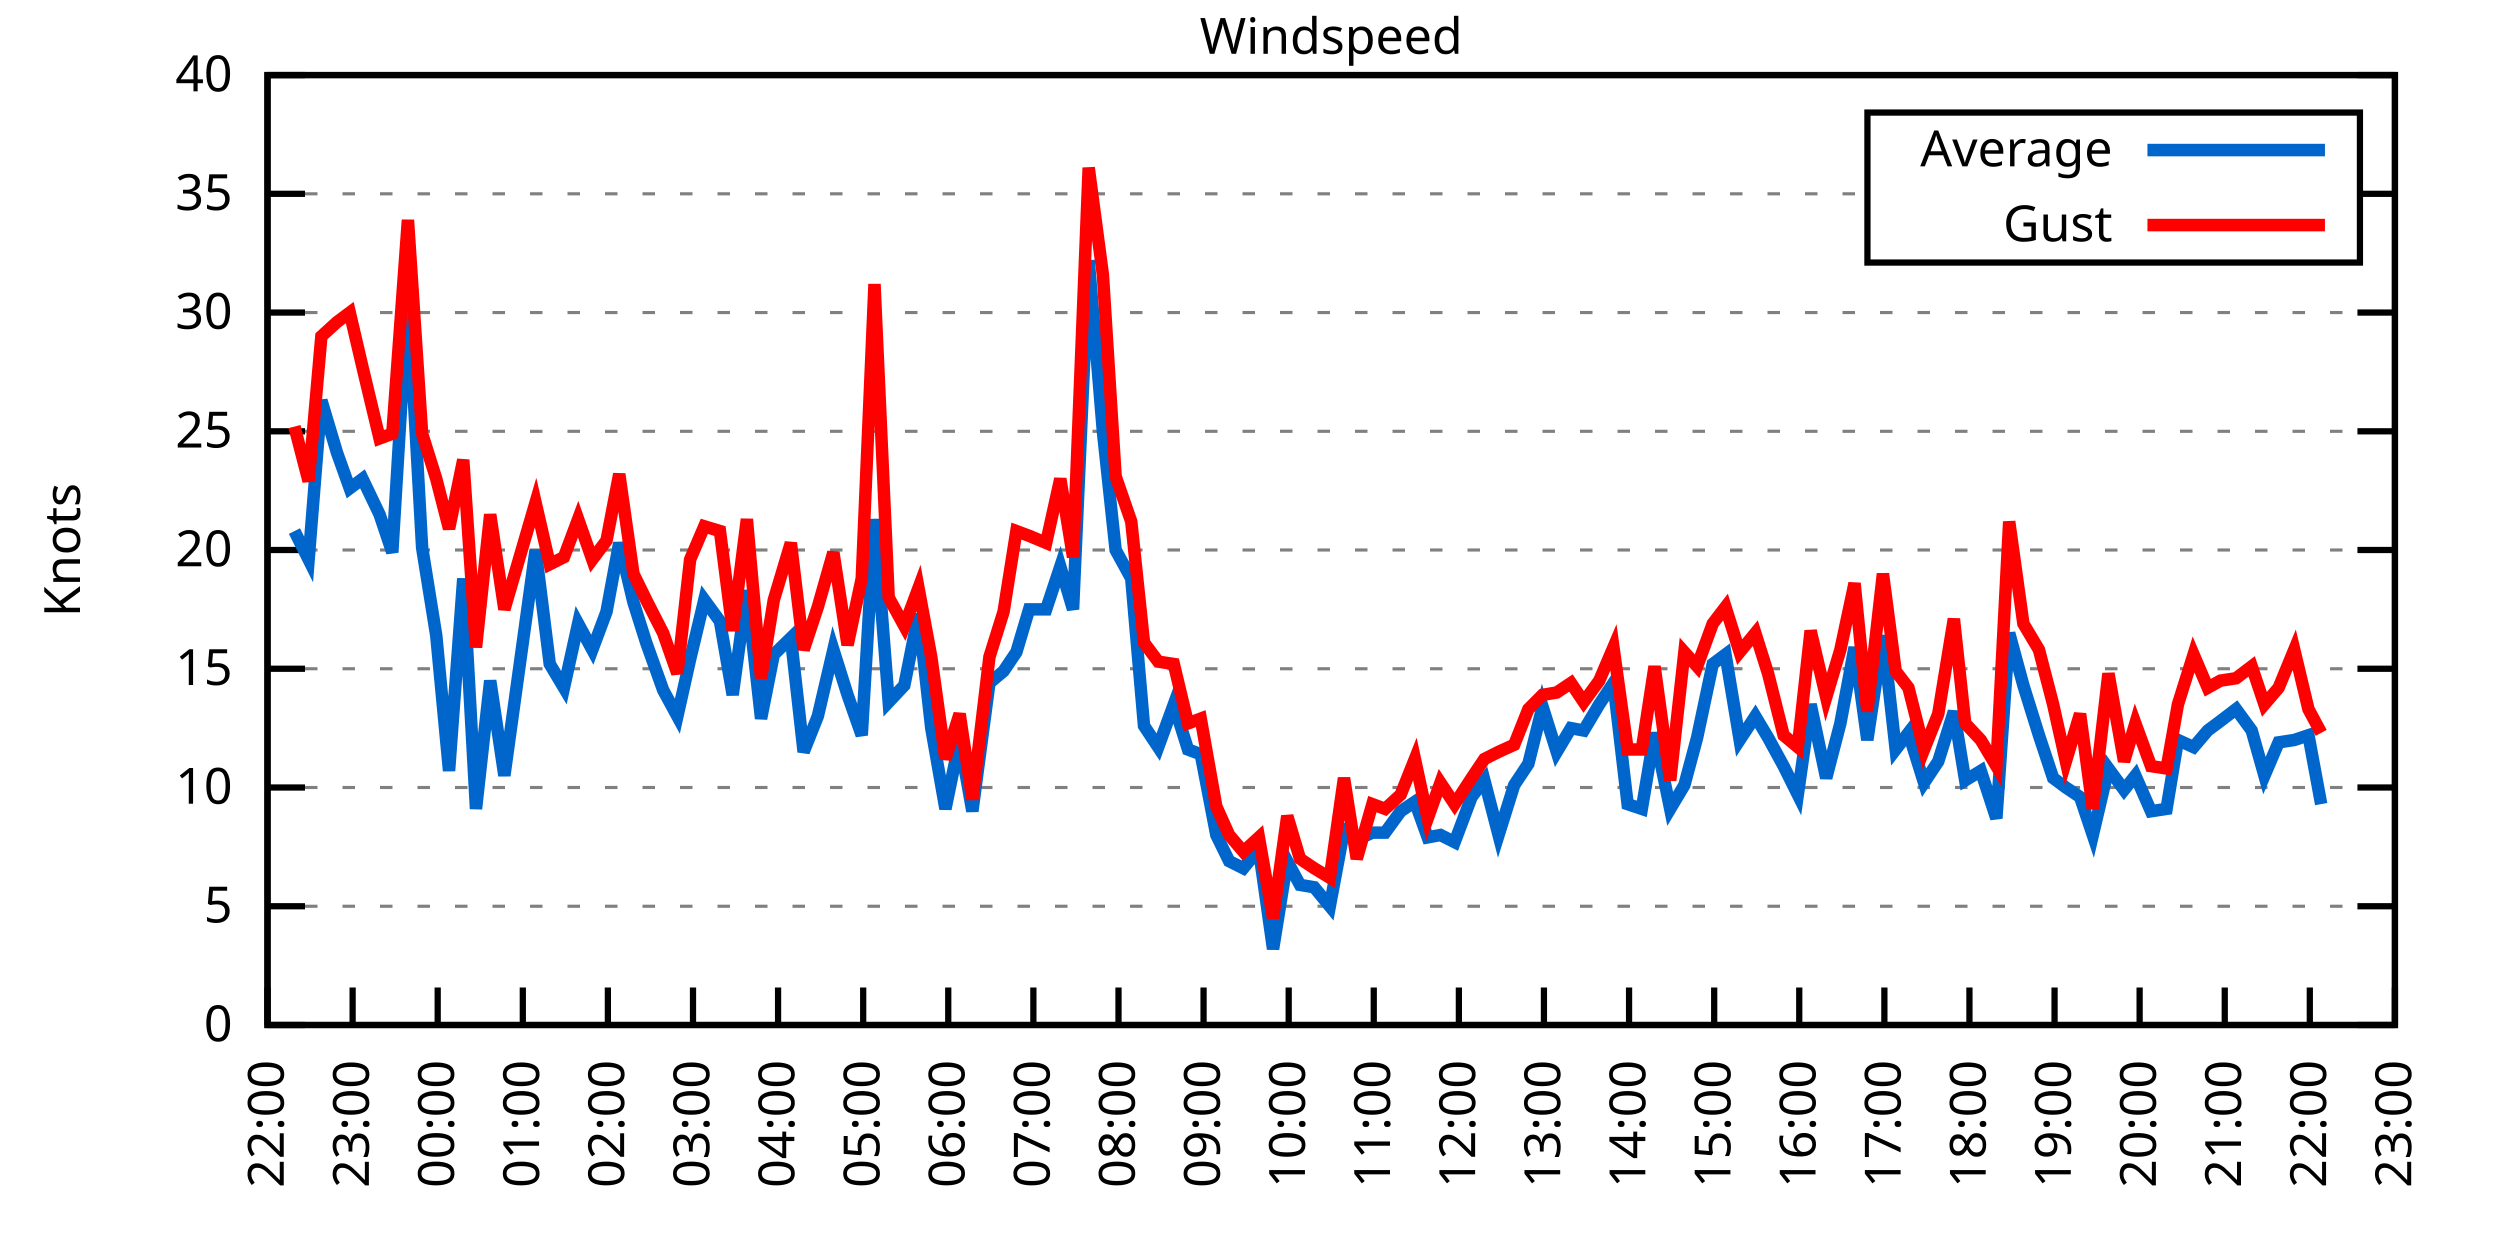
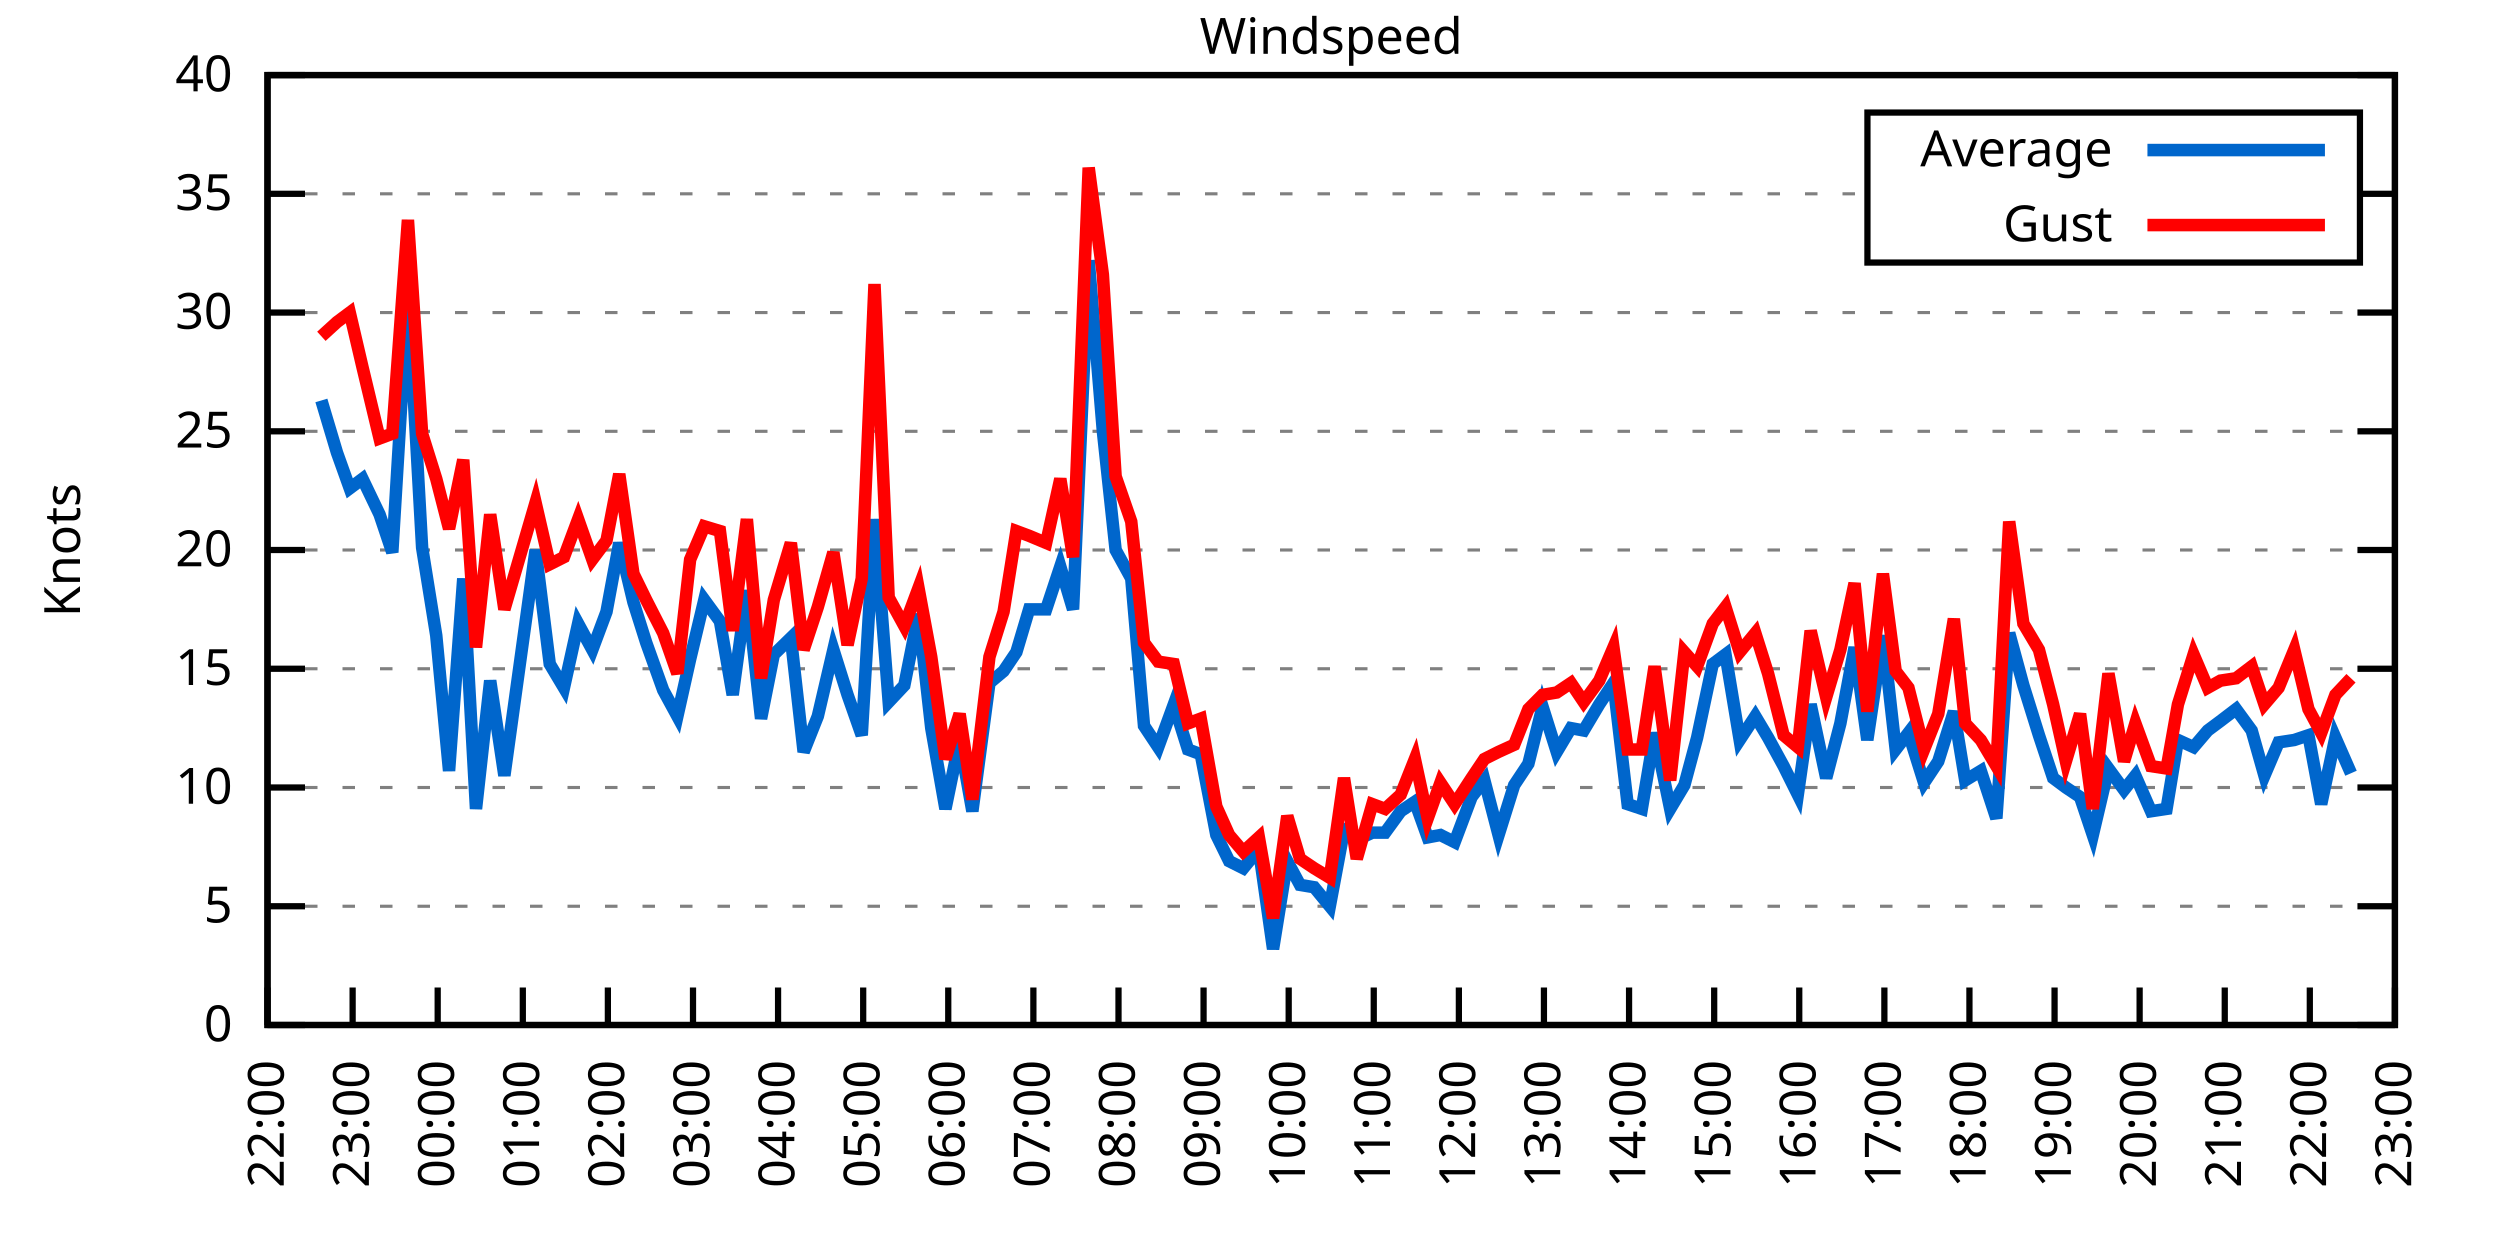
<svg xmlns="http://www.w3.org/2000/svg" xmlns:xlink="http://www.w3.org/1999/xlink" width="400" height="200" viewBox="0 0 400 200">
  <g id="gnuplot_canvas">
    <rect x="0" y="0" width="400" height="200" fill="none" />
    <defs>
      <circle id="gpDot" r="0.5" stroke-width="0.5" stroke="currentColor" />
      <path id="gpPt0" stroke-width="0.333" stroke="currentColor" d="M-1,0 h2 M0,-1 v2" />
      <path id="gpPt1" stroke-width="0.333" stroke="currentColor" d="M-1,-1 L1,1 M1,-1 L-1,1" />
      <path id="gpPt2" stroke-width="0.333" stroke="currentColor" d="M-1,0 L1,0 M0,-1 L0,1 M-1,-1 L1,1 M-1,1 L1,-1" />
      <rect id="gpPt3" stroke-width="0.333" stroke="currentColor" x="-1" y="-1" width="2" height="2" />
      <rect id="gpPt4" stroke-width="0.333" stroke="currentColor" fill="currentColor" x="-1" y="-1" width="2" height="2" />
      <circle id="gpPt5" stroke-width="0.333" stroke="currentColor" cx="0" cy="0" r="1" />
      <use xlink:href="#gpPt5" id="gpPt6" fill="currentColor" stroke="none" />
      <path id="gpPt7" stroke-width="0.333" stroke="currentColor" d="M0,-1.33 L-1.33,0.67 L1.33,0.67 z" />
      <use xlink:href="#gpPt7" id="gpPt8" fill="currentColor" stroke="none" />
      <use xlink:href="#gpPt7" id="gpPt9" stroke="currentColor" transform="rotate(180)" />
      <use xlink:href="#gpPt9" id="gpPt10" fill="currentColor" stroke="none" />
      <use xlink:href="#gpPt3" id="gpPt11" stroke="currentColor" transform="rotate(45)" />
      <use xlink:href="#gpPt11" id="gpPt12" fill="currentColor" stroke="none" />
      <path id="gpPt13" stroke-width="0.333" stroke="currentColor" d="M0,1.330 L1.265,0.411 L0.782,-1.067 L-0.782,-1.076 L-1.265,0.411 z" />
      <use xlink:href="#gpPt13" id="gpPt14" fill="currentColor" stroke="none" />
      <filter id="textbox" filterUnits="objectBoundingBox" x="0" y="0" height="1" width="1">
        <feFlood flood-color="white" flood-opacity="1" result="bgnd" />
        <feComposite in="SourceGraphic" in2="bgnd" operator="atop" />
      </filter>
      <filter id="greybox" filterUnits="objectBoundingBox" x="0" y="0" height="1" width="1">
        <feFlood flood-color="lightgrey" flood-opacity="1" result="grey" />
        <feComposite in="SourceGraphic" in2="grey" operator="atop" />
      </filter>
    </defs>
    <g fill="none" color="white" stroke="currentColor" stroke-width="1.00" stroke-linecap="butt" stroke-linejoin="miter">
</g>
    <g fill="none" color="black" stroke="currentColor" stroke-width="1.00" stroke-linecap="butt" stroke-linejoin="miter">
      <g stroke="none" shape-rendering="crispEdges">
        <polygon fill="rgb(255, 255, 255)" points="42.80,164.00 383.18,164.00 383.18,12.02 42.80,12.02 " />
      </g>
    </g>
    <g fill="none" color="black" stroke="currentColor" stroke-width="1.00" stroke-linecap="butt" stroke-linejoin="miter">
</g>
    <g fill="none" color="black" stroke="black" stroke-width="0.50" stroke-linecap="butt" stroke-linejoin="miter">
</g>
    <g fill="none" color="gray" stroke="currentColor" stroke-width="0.50" stroke-linecap="butt" stroke-linejoin="miter">
      <path stroke="gray" stroke-dasharray="2,4" class="gridline" d="M42.80,164.00 L383.19,164.00  " />
    </g>
    <g fill="none" color="gray" stroke="gray" stroke-width="1.00" stroke-linecap="butt" stroke-linejoin="miter">
</g>
    <g fill="none" color="black" stroke="currentColor" stroke-width="1.00" stroke-linecap="butt" stroke-linejoin="miter">
      <path stroke="black" d="M42.80,164.00 L48.80,164.00 M383.19,164.00 L377.19,164.00  " />
      <g transform="translate(37.20,166.60)" stroke="none" fill="black" font-family="Sans" font-size="8.00" text-anchor="end">
        <text>
          <tspan font-family="Sans"> 0</tspan>
        </text>
      </g>
    </g>
    <g fill="none" color="black" stroke="currentColor" stroke-width="1.00" stroke-linecap="butt" stroke-linejoin="miter">
</g>
    <g fill="none" color="black" stroke="black" stroke-width="0.50" stroke-linecap="butt" stroke-linejoin="miter">
</g>
    <g fill="none" color="gray" stroke="currentColor" stroke-width="0.50" stroke-linecap="butt" stroke-linejoin="miter">
      <path stroke="gray" stroke-dasharray="2,4" class="gridline" d="M42.80,145.00 L383.19,145.00  " />
    </g>
    <g fill="none" color="gray" stroke="gray" stroke-width="1.00" stroke-linecap="butt" stroke-linejoin="miter">
</g>
    <g fill="none" color="black" stroke="currentColor" stroke-width="1.00" stroke-linecap="butt" stroke-linejoin="miter">
      <path stroke="black" d="M42.80,145.00 L48.80,145.00 M383.19,145.00 L377.19,145.00  " />
      <g transform="translate(37.20,147.60)" stroke="none" fill="black" font-family="Sans" font-size="8.00" text-anchor="end">
        <text>
          <tspan font-family="Sans"> 5</tspan>
        </text>
      </g>
    </g>
    <g fill="none" color="black" stroke="currentColor" stroke-width="1.00" stroke-linecap="butt" stroke-linejoin="miter">
</g>
    <g fill="none" color="black" stroke="black" stroke-width="0.50" stroke-linecap="butt" stroke-linejoin="miter">
</g>
    <g fill="none" color="gray" stroke="currentColor" stroke-width="0.50" stroke-linecap="butt" stroke-linejoin="miter">
      <path stroke="gray" stroke-dasharray="2,4" class="gridline" d="M42.80,126.00 L383.19,126.00  " />
    </g>
    <g fill="none" color="gray" stroke="gray" stroke-width="1.00" stroke-linecap="butt" stroke-linejoin="miter">
</g>
    <g fill="none" color="black" stroke="currentColor" stroke-width="1.00" stroke-linecap="butt" stroke-linejoin="miter">
      <path stroke="black" d="M42.80,126.00 L48.80,126.00 M383.19,126.00 L377.19,126.00  " />
      <g transform="translate(37.20,128.60)" stroke="none" fill="black" font-family="Sans" font-size="8.00" text-anchor="end">
        <text>
          <tspan font-family="Sans"> 10</tspan>
        </text>
      </g>
    </g>
    <g fill="none" color="black" stroke="currentColor" stroke-width="1.00" stroke-linecap="butt" stroke-linejoin="miter">
</g>
    <g fill="none" color="black" stroke="black" stroke-width="0.50" stroke-linecap="butt" stroke-linejoin="miter">
</g>
    <g fill="none" color="gray" stroke="currentColor" stroke-width="0.50" stroke-linecap="butt" stroke-linejoin="miter">
      <path stroke="gray" stroke-dasharray="2,4" class="gridline" d="M42.80,107.00 L383.19,107.00  " />
    </g>
    <g fill="none" color="gray" stroke="gray" stroke-width="1.00" stroke-linecap="butt" stroke-linejoin="miter">
</g>
    <g fill="none" color="black" stroke="currentColor" stroke-width="1.00" stroke-linecap="butt" stroke-linejoin="miter">
      <path stroke="black" d="M42.80,107.00 L48.80,107.00 M383.19,107.00 L377.19,107.00  " />
      <g transform="translate(37.20,109.60)" stroke="none" fill="black" font-family="Sans" font-size="8.00" text-anchor="end">
        <text>
          <tspan font-family="Sans"> 15</tspan>
        </text>
      </g>
    </g>
    <g fill="none" color="black" stroke="currentColor" stroke-width="1.00" stroke-linecap="butt" stroke-linejoin="miter">
</g>
    <g fill="none" color="black" stroke="black" stroke-width="0.50" stroke-linecap="butt" stroke-linejoin="miter">
</g>
    <g fill="none" color="gray" stroke="currentColor" stroke-width="0.50" stroke-linecap="butt" stroke-linejoin="miter">
      <path stroke="gray" stroke-dasharray="2,4" class="gridline" d="M42.80,88.00 L383.19,88.00  " />
    </g>
    <g fill="none" color="gray" stroke="gray" stroke-width="1.00" stroke-linecap="butt" stroke-linejoin="miter">
</g>
    <g fill="none" color="black" stroke="currentColor" stroke-width="1.00" stroke-linecap="butt" stroke-linejoin="miter">
      <path stroke="black" d="M42.80,88.00 L48.80,88.00 M383.19,88.00 L377.19,88.00  " />
      <g transform="translate(37.20,90.60)" stroke="none" fill="black" font-family="Sans" font-size="8.00" text-anchor="end">
        <text>
          <tspan font-family="Sans"> 20</tspan>
        </text>
      </g>
    </g>
    <g fill="none" color="black" stroke="currentColor" stroke-width="1.00" stroke-linecap="butt" stroke-linejoin="miter">
</g>
    <g fill="none" color="black" stroke="black" stroke-width="0.50" stroke-linecap="butt" stroke-linejoin="miter">
</g>
    <g fill="none" color="gray" stroke="currentColor" stroke-width="0.50" stroke-linecap="butt" stroke-linejoin="miter">
      <path stroke="gray" stroke-dasharray="2,4" class="gridline" d="M42.80,69.01 L383.19,69.01  " />
    </g>
    <g fill="none" color="gray" stroke="gray" stroke-width="1.00" stroke-linecap="butt" stroke-linejoin="miter">
</g>
    <g fill="none" color="black" stroke="currentColor" stroke-width="1.00" stroke-linecap="butt" stroke-linejoin="miter">
      <path stroke="black" d="M42.80,69.01 L48.80,69.01 M383.19,69.01 L377.19,69.01  " />
      <g transform="translate(37.20,71.61)" stroke="none" fill="black" font-family="Sans" font-size="8.00" text-anchor="end">
        <text>
          <tspan font-family="Sans"> 25</tspan>
        </text>
      </g>
    </g>
    <g fill="none" color="black" stroke="currentColor" stroke-width="1.00" stroke-linecap="butt" stroke-linejoin="miter">
</g>
    <g fill="none" color="black" stroke="black" stroke-width="0.50" stroke-linecap="butt" stroke-linejoin="miter">
</g>
    <g fill="none" color="gray" stroke="currentColor" stroke-width="0.50" stroke-linecap="butt" stroke-linejoin="miter">
      <path stroke="gray" stroke-dasharray="2,4" class="gridline" d="M42.80,50.01 L383.19,50.01  " />
    </g>
    <g fill="none" color="gray" stroke="gray" stroke-width="1.00" stroke-linecap="butt" stroke-linejoin="miter">
</g>
    <g fill="none" color="black" stroke="currentColor" stroke-width="1.00" stroke-linecap="butt" stroke-linejoin="miter">
      <path stroke="black" d="M42.80,50.01 L48.80,50.01 M383.19,50.01 L377.19,50.01  " />
      <g transform="translate(37.20,52.61)" stroke="none" fill="black" font-family="Sans" font-size="8.00" text-anchor="end">
        <text>
          <tspan font-family="Sans"> 30</tspan>
        </text>
      </g>
    </g>
    <g fill="none" color="black" stroke="currentColor" stroke-width="1.00" stroke-linecap="butt" stroke-linejoin="miter">
</g>
    <g fill="none" color="black" stroke="black" stroke-width="0.50" stroke-linecap="butt" stroke-linejoin="miter">
</g>
    <g fill="none" color="gray" stroke="currentColor" stroke-width="0.50" stroke-linecap="butt" stroke-linejoin="miter">
      <path stroke="gray" stroke-dasharray="2,4" class="gridline" d="M42.80,31.01 L298.79,31.01 M377.59,31.01 L383.19,31.01  " />
    </g>
    <g fill="none" color="gray" stroke="gray" stroke-width="1.00" stroke-linecap="butt" stroke-linejoin="miter">
</g>
    <g fill="none" color="black" stroke="currentColor" stroke-width="1.00" stroke-linecap="butt" stroke-linejoin="miter">
      <path stroke="black" d="M42.80,31.01 L48.80,31.01 M383.19,31.01 L377.19,31.01  " />
      <g transform="translate(37.20,33.61)" stroke="none" fill="black" font-family="Sans" font-size="8.00" text-anchor="end">
        <text>
          <tspan font-family="Sans"> 35</tspan>
        </text>
      </g>
    </g>
    <g fill="none" color="black" stroke="currentColor" stroke-width="1.00" stroke-linecap="butt" stroke-linejoin="miter">
</g>
    <g fill="none" color="black" stroke="black" stroke-width="0.50" stroke-linecap="butt" stroke-linejoin="miter">
</g>
    <g fill="none" color="gray" stroke="currentColor" stroke-width="0.50" stroke-linecap="butt" stroke-linejoin="miter">
      <path stroke="gray" stroke-dasharray="2,4" class="gridline" d="M42.80,12.01 L383.19,12.01  " />
    </g>
    <g fill="none" color="gray" stroke="gray" stroke-width="1.00" stroke-linecap="butt" stroke-linejoin="miter">
</g>
    <g fill="none" color="black" stroke="currentColor" stroke-width="1.00" stroke-linecap="butt" stroke-linejoin="miter">
      <path stroke="black" d="M42.80,12.01 L48.80,12.01 M383.19,12.01 L377.19,12.01  " />
      <g transform="translate(37.20,14.61)" stroke="none" fill="black" font-family="Sans" font-size="8.00" text-anchor="end">
        <text>
          <tspan font-family="Sans"> 40</tspan>
        </text>
      </g>
    </g>
    <g fill="none" color="black" stroke="currentColor" stroke-width="1.00" stroke-linecap="butt" stroke-linejoin="miter">
      <path stroke="black" d="M42.80,164.00 L42.80,158.00  " />
      <g transform="translate(45.40,169.60) rotate(270.00)" stroke="none" fill="black" font-family="Sans" font-size="8.00" text-anchor="end">
        <text>
          <tspan font-family="Sans">22:00</tspan>
        </text>
      </g>
    </g>
    <g fill="none" color="black" stroke="currentColor" stroke-width="1.00" stroke-linecap="butt" stroke-linejoin="miter">
      <path stroke="black" d="M56.42,164.00 L56.42,158.00  " />
      <g transform="translate(59.02,169.60) rotate(270.00)" stroke="none" fill="black" font-family="Sans" font-size="8.00" text-anchor="end">
        <text>
          <tspan font-family="Sans">23:00</tspan>
        </text>
      </g>
    </g>
    <g fill="none" color="black" stroke="currentColor" stroke-width="1.00" stroke-linecap="butt" stroke-linejoin="miter">
      <path stroke="black" d="M70.03,164.00 L70.03,158.00  " />
      <g transform="translate(72.63,169.60) rotate(270.00)" stroke="none" fill="black" font-family="Sans" font-size="8.00" text-anchor="end">
        <text>
          <tspan font-family="Sans">00:00</tspan>
        </text>
      </g>
    </g>
    <g fill="none" color="black" stroke="currentColor" stroke-width="1.00" stroke-linecap="butt" stroke-linejoin="miter">
      <path stroke="black" d="M83.65,164.00 L83.65,158.00  " />
      <g transform="translate(86.25,169.60) rotate(270.00)" stroke="none" fill="black" font-family="Sans" font-size="8.00" text-anchor="end">
        <text>
          <tspan font-family="Sans">01:00</tspan>
        </text>
      </g>
    </g>
    <g fill="none" color="black" stroke="currentColor" stroke-width="1.00" stroke-linecap="butt" stroke-linejoin="miter">
      <path stroke="black" d="M97.26,164.00 L97.26,158.00  " />
      <g transform="translate(99.86,169.60) rotate(270.00)" stroke="none" fill="black" font-family="Sans" font-size="8.00" text-anchor="end">
        <text>
          <tspan font-family="Sans">02:00</tspan>
        </text>
      </g>
    </g>
    <g fill="none" color="black" stroke="currentColor" stroke-width="1.00" stroke-linecap="butt" stroke-linejoin="miter">
      <path stroke="black" d="M110.88,164.00 L110.88,158.00  " />
      <g transform="translate(113.48,169.60) rotate(270.00)" stroke="none" fill="black" font-family="Sans" font-size="8.00" text-anchor="end">
        <text>
          <tspan font-family="Sans">03:00</tspan>
        </text>
      </g>
    </g>
    <g fill="none" color="black" stroke="currentColor" stroke-width="1.00" stroke-linecap="butt" stroke-linejoin="miter">
      <path stroke="black" d="M124.49,164.00 L124.49,158.00  " />
      <g transform="translate(127.09,169.60) rotate(270.00)" stroke="none" fill="black" font-family="Sans" font-size="8.00" text-anchor="end">
        <text>
          <tspan font-family="Sans">04:00</tspan>
        </text>
      </g>
    </g>
    <g fill="none" color="black" stroke="currentColor" stroke-width="1.00" stroke-linecap="butt" stroke-linejoin="miter">
      <path stroke="black" d="M138.11,164.00 L138.11,158.00  " />
      <g transform="translate(140.71,169.60) rotate(270.00)" stroke="none" fill="black" font-family="Sans" font-size="8.00" text-anchor="end">
        <text>
          <tspan font-family="Sans">05:00</tspan>
        </text>
      </g>
    </g>
    <g fill="none" color="black" stroke="currentColor" stroke-width="1.00" stroke-linecap="butt" stroke-linejoin="miter">
      <path stroke="black" d="M151.72,164.00 L151.72,158.00  " />
      <g transform="translate(154.32,169.60) rotate(270.00)" stroke="none" fill="black" font-family="Sans" font-size="8.00" text-anchor="end">
        <text>
          <tspan font-family="Sans">06:00</tspan>
        </text>
      </g>
    </g>
    <g fill="none" color="black" stroke="currentColor" stroke-width="1.00" stroke-linecap="butt" stroke-linejoin="miter">
      <path stroke="black" d="M165.34,164.00 L165.34,158.00  " />
      <g transform="translate(167.94,169.60) rotate(270.00)" stroke="none" fill="black" font-family="Sans" font-size="8.00" text-anchor="end">
        <text>
          <tspan font-family="Sans">07:00</tspan>
        </text>
      </g>
    </g>
    <g fill="none" color="black" stroke="currentColor" stroke-width="1.00" stroke-linecap="butt" stroke-linejoin="miter">
      <path stroke="black" d="M178.96,164.00 L178.96,158.00  " />
      <g transform="translate(181.56,169.60) rotate(270.00)" stroke="none" fill="black" font-family="Sans" font-size="8.00" text-anchor="end">
        <text>
          <tspan font-family="Sans">08:00</tspan>
        </text>
      </g>
    </g>
    <g fill="none" color="black" stroke="currentColor" stroke-width="1.00" stroke-linecap="butt" stroke-linejoin="miter">
      <path stroke="black" d="M192.57,164.00 L192.57,158.00  " />
      <g transform="translate(195.17,169.60) rotate(270.00)" stroke="none" fill="black" font-family="Sans" font-size="8.00" text-anchor="end">
        <text>
          <tspan font-family="Sans">09:00</tspan>
        </text>
      </g>
    </g>
    <g fill="none" color="black" stroke="currentColor" stroke-width="1.00" stroke-linecap="butt" stroke-linejoin="miter">
      <path stroke="black" d="M206.19,164.00 L206.19,158.00  " />
      <g transform="translate(208.79,169.60) rotate(270.00)" stroke="none" fill="black" font-family="Sans" font-size="8.00" text-anchor="end">
        <text>
          <tspan font-family="Sans">10:00</tspan>
        </text>
      </g>
    </g>
    <g fill="none" color="black" stroke="currentColor" stroke-width="1.00" stroke-linecap="butt" stroke-linejoin="miter">
      <path stroke="black" d="M219.80,164.00 L219.80,158.00  " />
      <g transform="translate(222.40,169.60) rotate(270.00)" stroke="none" fill="black" font-family="Sans" font-size="8.00" text-anchor="end">
        <text>
          <tspan font-family="Sans">11:00</tspan>
        </text>
      </g>
    </g>
    <g fill="none" color="black" stroke="currentColor" stroke-width="1.00" stroke-linecap="butt" stroke-linejoin="miter">
      <path stroke="black" d="M233.42,164.00 L233.42,158.00  " />
      <g transform="translate(236.02,169.60) rotate(270.00)" stroke="none" fill="black" font-family="Sans" font-size="8.00" text-anchor="end">
        <text>
          <tspan font-family="Sans">12:00</tspan>
        </text>
      </g>
    </g>
    <g fill="none" color="black" stroke="currentColor" stroke-width="1.00" stroke-linecap="butt" stroke-linejoin="miter">
      <path stroke="black" d="M247.03,164.00 L247.03,158.00  " />
      <g transform="translate(249.63,169.60) rotate(270.00)" stroke="none" fill="black" font-family="Sans" font-size="8.00" text-anchor="end">
        <text>
          <tspan font-family="Sans">13:00</tspan>
        </text>
      </g>
    </g>
    <g fill="none" color="black" stroke="currentColor" stroke-width="1.00" stroke-linecap="butt" stroke-linejoin="miter">
      <path stroke="black" d="M260.65,164.00 L260.65,158.00  " />
      <g transform="translate(263.25,169.60) rotate(270.00)" stroke="none" fill="black" font-family="Sans" font-size="8.00" text-anchor="end">
        <text>
          <tspan font-family="Sans">14:00</tspan>
        </text>
      </g>
    </g>
    <g fill="none" color="black" stroke="currentColor" stroke-width="1.00" stroke-linecap="butt" stroke-linejoin="miter">
      <path stroke="black" d="M274.27,164.00 L274.27,158.00  " />
      <g transform="translate(276.87,169.60) rotate(270.00)" stroke="none" fill="black" font-family="Sans" font-size="8.00" text-anchor="end">
        <text>
          <tspan font-family="Sans">15:00</tspan>
        </text>
      </g>
    </g>
    <g fill="none" color="black" stroke="currentColor" stroke-width="1.00" stroke-linecap="butt" stroke-linejoin="miter">
      <path stroke="black" d="M287.88,164.00 L287.88,158.00  " />
      <g transform="translate(290.48,169.60) rotate(270.00)" stroke="none" fill="black" font-family="Sans" font-size="8.00" text-anchor="end">
        <text>
          <tspan font-family="Sans">16:00</tspan>
        </text>
      </g>
    </g>
    <g fill="none" color="black" stroke="currentColor" stroke-width="1.00" stroke-linecap="butt" stroke-linejoin="miter">
      <path stroke="black" d="M301.50,164.00 L301.50,158.00  " />
      <g transform="translate(304.10,169.60) rotate(270.00)" stroke="none" fill="black" font-family="Sans" font-size="8.00" text-anchor="end">
        <text>
          <tspan font-family="Sans">17:00</tspan>
        </text>
      </g>
    </g>
    <g fill="none" color="black" stroke="currentColor" stroke-width="1.00" stroke-linecap="butt" stroke-linejoin="miter">
      <path stroke="black" d="M315.11,164.00 L315.11,158.00  " />
      <g transform="translate(317.71,169.60) rotate(270.00)" stroke="none" fill="black" font-family="Sans" font-size="8.00" text-anchor="end">
        <text>
          <tspan font-family="Sans">18:00</tspan>
        </text>
      </g>
    </g>
    <g fill="none" color="black" stroke="currentColor" stroke-width="1.00" stroke-linecap="butt" stroke-linejoin="miter">
      <path stroke="black" d="M328.73,164.00 L328.73,158.00  " />
      <g transform="translate(331.33,169.60) rotate(270.00)" stroke="none" fill="black" font-family="Sans" font-size="8.00" text-anchor="end">
        <text>
          <tspan font-family="Sans">19:00</tspan>
        </text>
      </g>
    </g>
    <g fill="none" color="black" stroke="currentColor" stroke-width="1.00" stroke-linecap="butt" stroke-linejoin="miter">
      <path stroke="black" d="M342.34,164.00 L342.34,158.00  " />
      <g transform="translate(344.94,169.60) rotate(270.00)" stroke="none" fill="black" font-family="Sans" font-size="8.00" text-anchor="end">
        <text>
          <tspan font-family="Sans">20:00</tspan>
        </text>
      </g>
    </g>
    <g fill="none" color="black" stroke="currentColor" stroke-width="1.00" stroke-linecap="butt" stroke-linejoin="miter">
      <path stroke="black" d="M355.96,164.00 L355.96,158.00  " />
      <g transform="translate(358.56,169.60) rotate(270.00)" stroke="none" fill="black" font-family="Sans" font-size="8.00" text-anchor="end">
        <text>
          <tspan font-family="Sans">21:00</tspan>
        </text>
      </g>
    </g>
    <g fill="none" color="black" stroke="currentColor" stroke-width="1.00" stroke-linecap="butt" stroke-linejoin="miter">
      <path stroke="black" d="M369.57,164.00 L369.57,158.00  " />
      <g transform="translate(372.17,169.60) rotate(270.00)" stroke="none" fill="black" font-family="Sans" font-size="8.00" text-anchor="end">
        <text>
          <tspan font-family="Sans">22:00</tspan>
        </text>
      </g>
    </g>
    <g fill="none" color="black" stroke="currentColor" stroke-width="1.00" stroke-linecap="butt" stroke-linejoin="miter">
      <path stroke="black" d="M383.19,164.00 L383.19,158.00  " />
      <g transform="translate(385.79,169.60) rotate(270.00)" stroke="none" fill="black" font-family="Sans" font-size="8.00" text-anchor="end">
        <text>
          <tspan font-family="Sans">23:00</tspan>
        </text>
      </g>
    </g>
    <g fill="none" color="black" stroke="currentColor" stroke-width="1.00" stroke-linecap="butt" stroke-linejoin="miter">
</g>
    <g fill="none" color="black" stroke="currentColor" stroke-width="1.00" stroke-linecap="butt" stroke-linejoin="miter">
      <path stroke="black" d="M42.80,12.01 L42.80,164.00 L383.19,164.00 L383.19,12.01 L42.80,12.01 Z  " />
    </g>
    <g fill="none" color="black" stroke="currentColor" stroke-width="1.00" stroke-linecap="butt" stroke-linejoin="miter">
</g>
    <g fill="none" color="black" stroke="currentColor" stroke-width="1.00" stroke-linecap="butt" stroke-linejoin="miter">
      <path stroke="black" d="M298.79,42.01 L298.79,18.01 L377.59,18.01 L377.59,42.01 L298.79,42.01 Z  " />
    </g>
    <g id="Windspeed_plot_1">
      <g fill="none" color="white" stroke="black" stroke-width="2.00" stroke-linecap="butt" stroke-linejoin="miter">
</g>
      <g fill="none" color="black" stroke="currentColor" stroke-width="2.00" stroke-linecap="butt" stroke-linejoin="miter">
        <g transform="translate(337.99,26.61)" stroke="none" fill="black" font-family="Sans" font-size="8.00" text-anchor="end">
          <text>
            <tspan font-family="Sans">Average</tspan>
          </text>
        </g>
      </g>
      <g fill="none" color="black" stroke="currentColor" stroke-width="2.00" stroke-linecap="butt" stroke-linejoin="miter">
-         <path stroke="rgb(  0, 102, 204)" d="M343.59,24.01 L371.99,24.01 M47.11,84.97 L49.38,89.52 L51.42,64.07 L53.92,72.43 L55.96,78.13 L58.00,76.61   L60.73,82.31 L62.77,88.38 L65.27,46.97 L67.54,87.63 L69.80,101.68 L71.85,123.34 L74.12,92.56 L76.16,129.42   L78.43,108.90 L80.70,124.10 L85.69,88.00 L87.96,106.24 L90.23,110.04 L92.50,99.78 L94.77,103.96 L97.04,97.88   L99.08,86.87 L101.35,96.36 L103.39,102.82 L106.11,110.42 L108.38,114.60 L110.42,105.48 L112.69,95.98 L115.19,99.40   L117.23,111.18 L119.50,94.46 L121.77,114.98 L123.81,104.72 L126.54,102.06 L128.58,120.30 L130.85,114.60 L133.34,103.96   L135.61,111.18 L137.88,117.64 L139.92,83.07 L142.19,112.32 L144.69,109.66 L146.96,98.26 L149.00,116.50 L151.27,129.42   L153.54,118.40 L155.58,129.80 L158.31,109.28 L160.57,107.38 L162.62,104.34 L164.66,97.50 L167.38,97.50 L169.65,90.66   L171.69,97.50 L174.19,41.65 L176.46,69.01 L178.50,88.00 L181.00,92.56 L183.04,116.12 L185.31,119.54 L187.81,112.70   L190.08,119.92 L192.12,120.68 L194.61,133.60 L196.66,137.78 L198.93,138.92 L201.42,135.88 L203.69,151.84 L205.96,137.78   L208.00,141.58 L210.27,141.96 L212.77,145.00 L215.04,132.84 L217.08,134.36 L219.58,133.22 L221.62,133.22 L224.11,129.80   L226.38,128.28 L228.43,133.98 L230.47,133.60 L232.74,134.74 L235.46,127.52 L237.50,124.86 L239.77,133.60 L242.27,125.62   L244.54,122.20 L246.81,113.08 L249.08,120.30 L251.35,116.50 L253.39,116.88 L255.88,112.70 L258.15,109.28 L260.42,128.66   L262.69,129.42 L264.73,117.26 L267.23,129.42 L269.50,125.62 L271.54,118.02 L274.04,106.24 L276.08,104.72 L278.35,118.40   L280.85,114.60 L282.89,118.02 L285.38,122.58 L287.65,127.14 L289.70,112.70 L292.19,124.48 L294.46,115.74 L296.73,103.58   L298.77,118.40 L301.27,101.68 L303.31,119.92 L305.35,117.26 L307.85,125.24 L310.12,121.82 L312.62,113.84 L314.43,124.86   L316.93,123.34 L319.42,130.94 L321.47,101.30 L323.74,109.66 L326.23,117.64 L328.50,124.48 L330.54,126.00 L332.81,127.52   L334.85,133.60 L337.35,122.96 L339.85,126.38 L341.66,124.10 L344.16,129.80 L346.65,129.42 L348.47,118.40 L350.97,119.54   L353.24,116.88 L355.28,115.36 L357.77,113.46 L360.27,116.88 L362.31,124.10 L364.58,118.78 L367.08,118.40 L369.35,117.64   L371.39,128.66  " />
+         <path stroke="rgb(  0, 102, 204)" d="M343.59,24.01 L371.99,24.01 M51.42,64.07 L53.92,72.43 L55.96,78.13 L58.00,76.61 L60.73,82.31 L62.77,88.38   L65.27,46.97 L67.54,87.63 L69.80,101.68 L71.85,123.34 L74.12,92.56 L76.16,129.42 L78.43,108.90 L80.70,124.10   L85.69,88.00 L87.96,106.24 L90.23,110.04 L92.50,99.78 L94.77,103.96 L97.04,97.88 L99.08,86.87 L101.35,96.36   L103.39,102.82 L106.11,110.42 L108.38,114.60 L110.42,105.48 L112.69,95.98 L115.19,99.40 L117.23,111.18 L119.50,94.46   L121.77,114.98 L123.81,104.72 L126.54,102.06 L128.58,120.30 L130.85,114.60 L133.34,103.96 L135.61,111.18 L137.88,117.64   L139.92,83.07 L142.19,112.32 L144.69,109.66 L146.96,98.26 L149.00,116.50 L151.27,129.42 L153.54,118.40 L155.58,129.80   L158.31,109.28 L160.57,107.38 L162.62,104.34 L164.66,97.50 L167.38,97.50 L169.65,90.66 L171.69,97.50 L174.19,41.65   L176.46,69.01 L178.50,88.00 L181.00,92.56 L183.04,116.12 L185.31,119.54 L187.81,112.70 L190.08,119.92 L192.12,120.68   L194.61,133.60 L196.66,137.78 L198.93,138.92 L201.42,135.88 L203.69,151.84 L205.96,137.78 L208.00,141.58 L210.27,141.96   L212.77,145.00 L215.04,132.84 L217.08,134.36 L219.58,133.22 L221.62,133.22 L224.11,129.80 L226.38,128.28 L228.43,133.98   L230.47,133.60 L232.74,134.74 L235.46,127.52 L237.50,124.86 L239.77,133.60 L242.27,125.62 L244.54,122.20 L246.81,113.08   L249.08,120.30 L251.35,116.50 L253.39,116.88 L255.88,112.70 L258.15,109.28 L260.42,128.66 L262.69,129.42 L264.73,117.26   L267.23,129.42 L269.50,125.62 L271.54,118.02 L274.04,106.24 L276.08,104.72 L278.35,118.40 L280.85,114.60 L282.89,118.02   L285.38,122.58 L287.65,127.14 L289.70,112.70 L292.19,124.48 L294.46,115.74 L296.73,103.58 L298.77,118.40 L301.27,101.68   L303.31,119.92 L305.35,117.26 L307.85,125.24 L310.12,121.82 L312.62,113.84 L314.43,124.86 L316.93,123.34 L319.42,130.94   L321.47,101.30 L323.74,109.66 L326.23,117.64 L328.50,124.48 L330.54,126.00 L332.81,127.52 L334.85,133.60 L337.35,122.96   L339.85,126.38 L341.66,124.10 L344.16,129.80 L346.65,129.42 L348.47,118.40 L350.97,119.54 L353.24,116.88 L355.28,115.36   L357.77,113.46 L360.27,116.88 L362.31,124.10 L364.58,118.78 L367.08,118.40 L369.35,117.64 L371.39,128.66 L373.66,118.02   L376.16,123.72  " />
      </g>
    </g>
    <g id="Windspeed_plot_2">
      <g fill="none" color="black" stroke="currentColor" stroke-width="2.00" stroke-linecap="butt" stroke-linejoin="miter">
        <g transform="translate(337.99,38.61)" stroke="none" fill="black" font-family="Sans" font-size="8.00" text-anchor="end">
          <text>
            <tspan font-family="Sans">Gust</tspan>
          </text>
        </g>
      </g>
      <g fill="none" color="black" stroke="currentColor" stroke-width="2.00" stroke-linecap="butt" stroke-linejoin="miter">
-         <path stroke="rgb(255,   0,   0)" d="M343.59,36.01 L371.99,36.01 M47.11,68.25 L49.38,76.99 L51.42,53.81 L53.92,51.53 L55.96,50.01 L58.00,58.75   L60.73,70.15 L62.77,69.39 L65.27,35.19 L67.54,69.39 L69.80,76.61 L71.85,84.59 L74.12,73.57 L76.16,103.58   L78.43,82.31 L80.70,97.50 L85.69,80.41 L87.96,90.28 L90.23,89.14 L92.50,83.07 L94.77,89.52 L97.04,86.49   L99.08,75.85 L101.35,91.80 L103.39,95.98 L106.11,101.30 L108.38,107.76 L110.42,89.52 L112.69,84.21 L115.19,84.97   L117.23,100.92 L119.50,83.07 L121.77,108.52 L123.81,95.98 L126.54,86.87 L128.58,103.96 L130.85,97.12 L133.34,88.38   L135.61,103.20 L137.88,92.56 L139.92,45.45 L142.19,95.60 L144.69,100.16 L146.96,94.08 L149.00,105.10 L151.27,121.44   L153.54,114.22 L155.58,127.90 L158.31,105.10 L160.57,97.88 L162.62,84.97 L164.66,85.73 L167.38,86.87 L169.65,76.61   L171.69,89.14 L174.19,26.83 L176.46,43.93 L178.50,76.23 L181.00,83.45 L183.04,102.82 L185.31,105.86 L187.81,106.24   L190.08,115.74 L192.12,114.98 L194.61,129.04 L196.66,133.60 L198.93,136.26 L201.42,133.98 L203.69,146.90 L205.96,130.56   L208.00,137.40 L210.27,138.92 L212.77,140.44 L215.04,124.48 L217.08,137.40 L219.58,128.66 L221.62,129.42 L224.11,127.14   L226.38,121.44 L228.43,130.94 L230.47,125.24 L232.74,128.66 L235.46,124.48 L237.50,121.44 L239.77,120.30 L242.27,119.16   L244.54,113.46 L246.81,111.18 L249.08,110.80 L251.35,109.28 L253.39,112.32 L255.88,108.90 L258.15,103.58 L260.42,119.92   L262.69,119.92 L264.73,106.62 L267.23,124.86 L269.50,104.34 L271.54,106.62 L274.04,99.78 L276.08,97.12 L278.35,104.34   L280.85,101.30 L282.89,107.76 L285.38,117.64 L287.65,119.54 L289.70,100.92 L292.19,111.56 L294.46,103.96 L296.73,93.32   L298.77,113.84 L301.27,91.80 L303.31,107.38 L305.35,110.04 L307.85,119.92 L310.12,114.22 L312.62,99.02 L314.43,115.74   L316.93,118.40 L319.42,122.58 L321.47,83.45 L323.74,99.78 L326.23,103.96 L328.50,112.70 L330.54,121.82 L332.81,114.22   L334.85,129.42 L337.35,107.76 L339.85,121.82 L341.66,115.74 L344.16,122.58 L346.65,122.96 L348.47,112.70 L350.97,104.72   L353.24,110.04 L355.28,108.90 L357.77,108.52 L360.27,106.62 L362.31,112.70 L364.58,110.04 L367.08,103.96 L369.35,113.46   L371.39,117.26  " />
+         <path stroke="rgb(255,   0,   0)" d="M343.59,36.01 L371.99,36.01 M51.42,53.81 L53.92,51.53 L55.96,50.01 L58.00,58.75 L60.73,70.15 L62.77,69.39   L65.27,35.19 L67.54,69.39 L69.80,76.61 L71.85,84.59 L74.12,73.57 L76.16,103.58 L78.43,82.31 L80.70,97.50   L85.69,80.41 L87.96,90.28 L90.23,89.14 L92.50,83.07 L94.77,89.52 L97.04,86.49 L99.08,75.85 L101.35,91.80   L103.39,95.98 L106.11,101.30 L108.38,107.76 L110.42,89.52 L112.69,84.21 L115.19,84.97 L117.23,100.92 L119.50,83.07   L121.77,108.52 L123.81,95.98 L126.54,86.87 L128.58,103.96 L130.85,97.12 L133.34,88.38 L135.61,103.20 L137.88,92.56   L139.92,45.45 L142.19,95.60 L144.69,100.16 L146.96,94.08 L149.00,105.10 L151.27,121.44 L153.54,114.22 L155.58,127.90   L158.31,105.10 L160.57,97.88 L162.62,84.97 L164.66,85.73 L167.38,86.87 L169.65,76.61 L171.69,89.14 L174.19,26.83   L176.46,43.93 L178.50,76.23 L181.00,83.45 L183.04,102.82 L185.31,105.86 L187.81,106.24 L190.08,115.74 L192.12,114.98   L194.61,129.04 L196.66,133.60 L198.93,136.26 L201.42,133.98 L203.69,146.90 L205.96,130.56 L208.00,137.40 L210.27,138.92   L212.77,140.44 L215.04,124.48 L217.08,137.40 L219.58,128.66 L221.62,129.42 L224.11,127.14 L226.38,121.44 L228.43,130.94   L230.47,125.24 L232.74,128.66 L235.46,124.48 L237.50,121.44 L239.77,120.30 L242.27,119.16 L244.54,113.46 L246.81,111.18   L249.08,110.80 L251.35,109.28 L253.39,112.32 L255.88,108.90 L258.15,103.58 L260.42,119.92 L262.69,119.92 L264.73,106.62   L267.23,124.86 L269.50,104.34 L271.54,106.62 L274.04,99.78 L276.08,97.12 L278.35,104.34 L280.85,101.30 L282.89,107.76   L285.38,117.64 L287.65,119.54 L289.70,100.92 L292.19,111.56 L294.46,103.96 L296.73,93.32 L298.77,113.84 L301.27,91.80   L303.31,107.38 L305.35,110.04 L307.85,119.92 L310.12,114.22 L312.62,99.02 L314.43,115.74 L316.93,118.40 L319.42,122.58   L321.47,83.45 L323.74,99.78 L326.23,103.96 L328.50,112.70 L330.54,121.82 L332.81,114.22 L334.85,129.42 L337.35,107.76   L339.85,121.82 L341.66,115.74 L344.16,122.58 L346.65,122.96 L348.47,112.70 L350.97,104.72 L353.24,110.04 L355.28,108.90   L357.77,108.52 L360.27,106.62 L362.31,112.70 L364.58,110.04 L367.08,103.96 L369.35,113.46 L371.39,117.26 L373.66,111.18   L376.16,108.52  " />
      </g>
    </g>
    <g fill="none" color="black" stroke="currentColor" stroke-width="2.00" stroke-linecap="butt" stroke-linejoin="miter">
</g>
    <g fill="none" color="black" stroke="black" stroke-width="1.00" stroke-linecap="butt" stroke-linejoin="miter">
</g>
    <g fill="none" color="black" stroke="currentColor" stroke-width="1.00" stroke-linecap="butt" stroke-linejoin="miter">
      <path stroke="black" d="M42.80,12.01 L42.80,164.00 L383.19,164.00 L383.19,12.01 L42.80,12.01 Z  " />
      <g transform="translate(12.80,88.01) rotate(270.00)" stroke="none" fill="black" font-family="Sans" font-size="8.00" text-anchor="middle">
        <text>
          <tspan font-family="Sans">Knots</tspan>
        </text>
      </g>
    </g>
    <g fill="none" color="black" stroke="currentColor" stroke-width="1.00" stroke-linecap="butt" stroke-linejoin="miter">
</g>
    <g fill="none" color="black" stroke="currentColor" stroke-width="1.00" stroke-linecap="butt" stroke-linejoin="miter">
      <g transform="translate(212.99,8.61)" stroke="none" fill="black" font-family="Sans" font-size="8.00" text-anchor="middle">
        <text>
          <tspan font-family="Sans">Windspeed</tspan>
        </text>
      </g>
    </g>
    <g fill="none" color="black" stroke="currentColor" stroke-width="1.00" stroke-linecap="butt" stroke-linejoin="miter">
</g>
  </g>
</svg>
